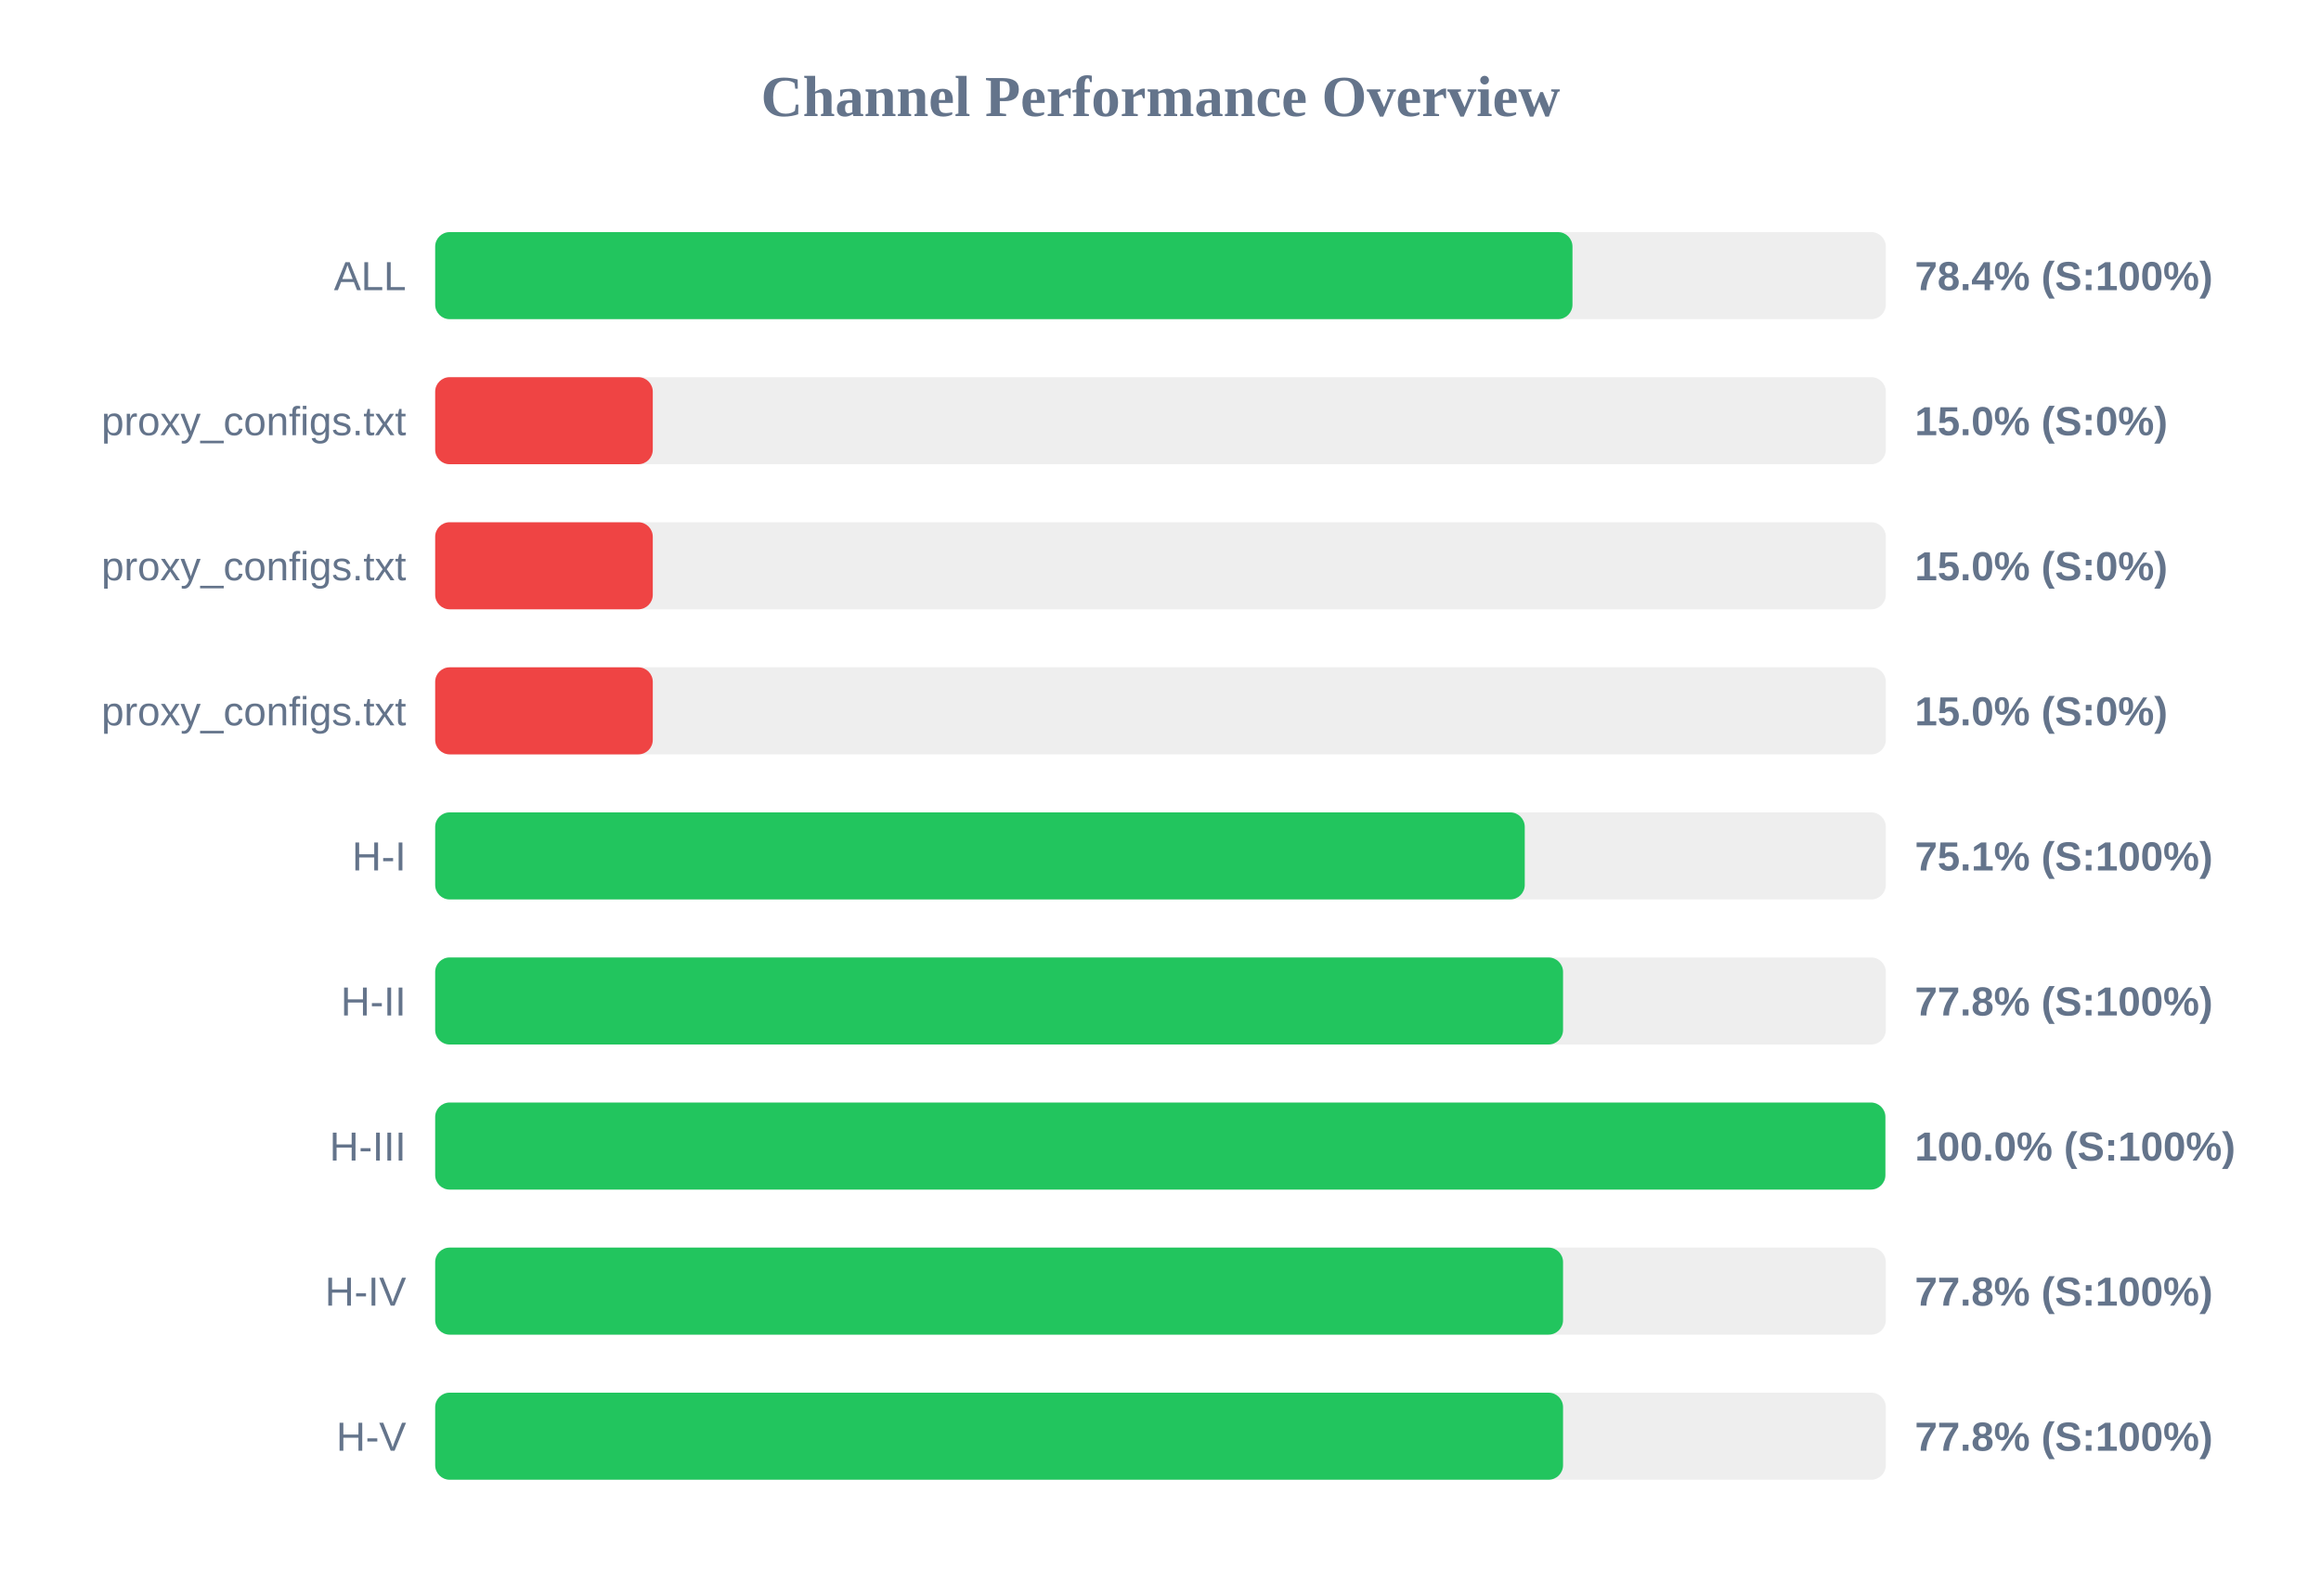
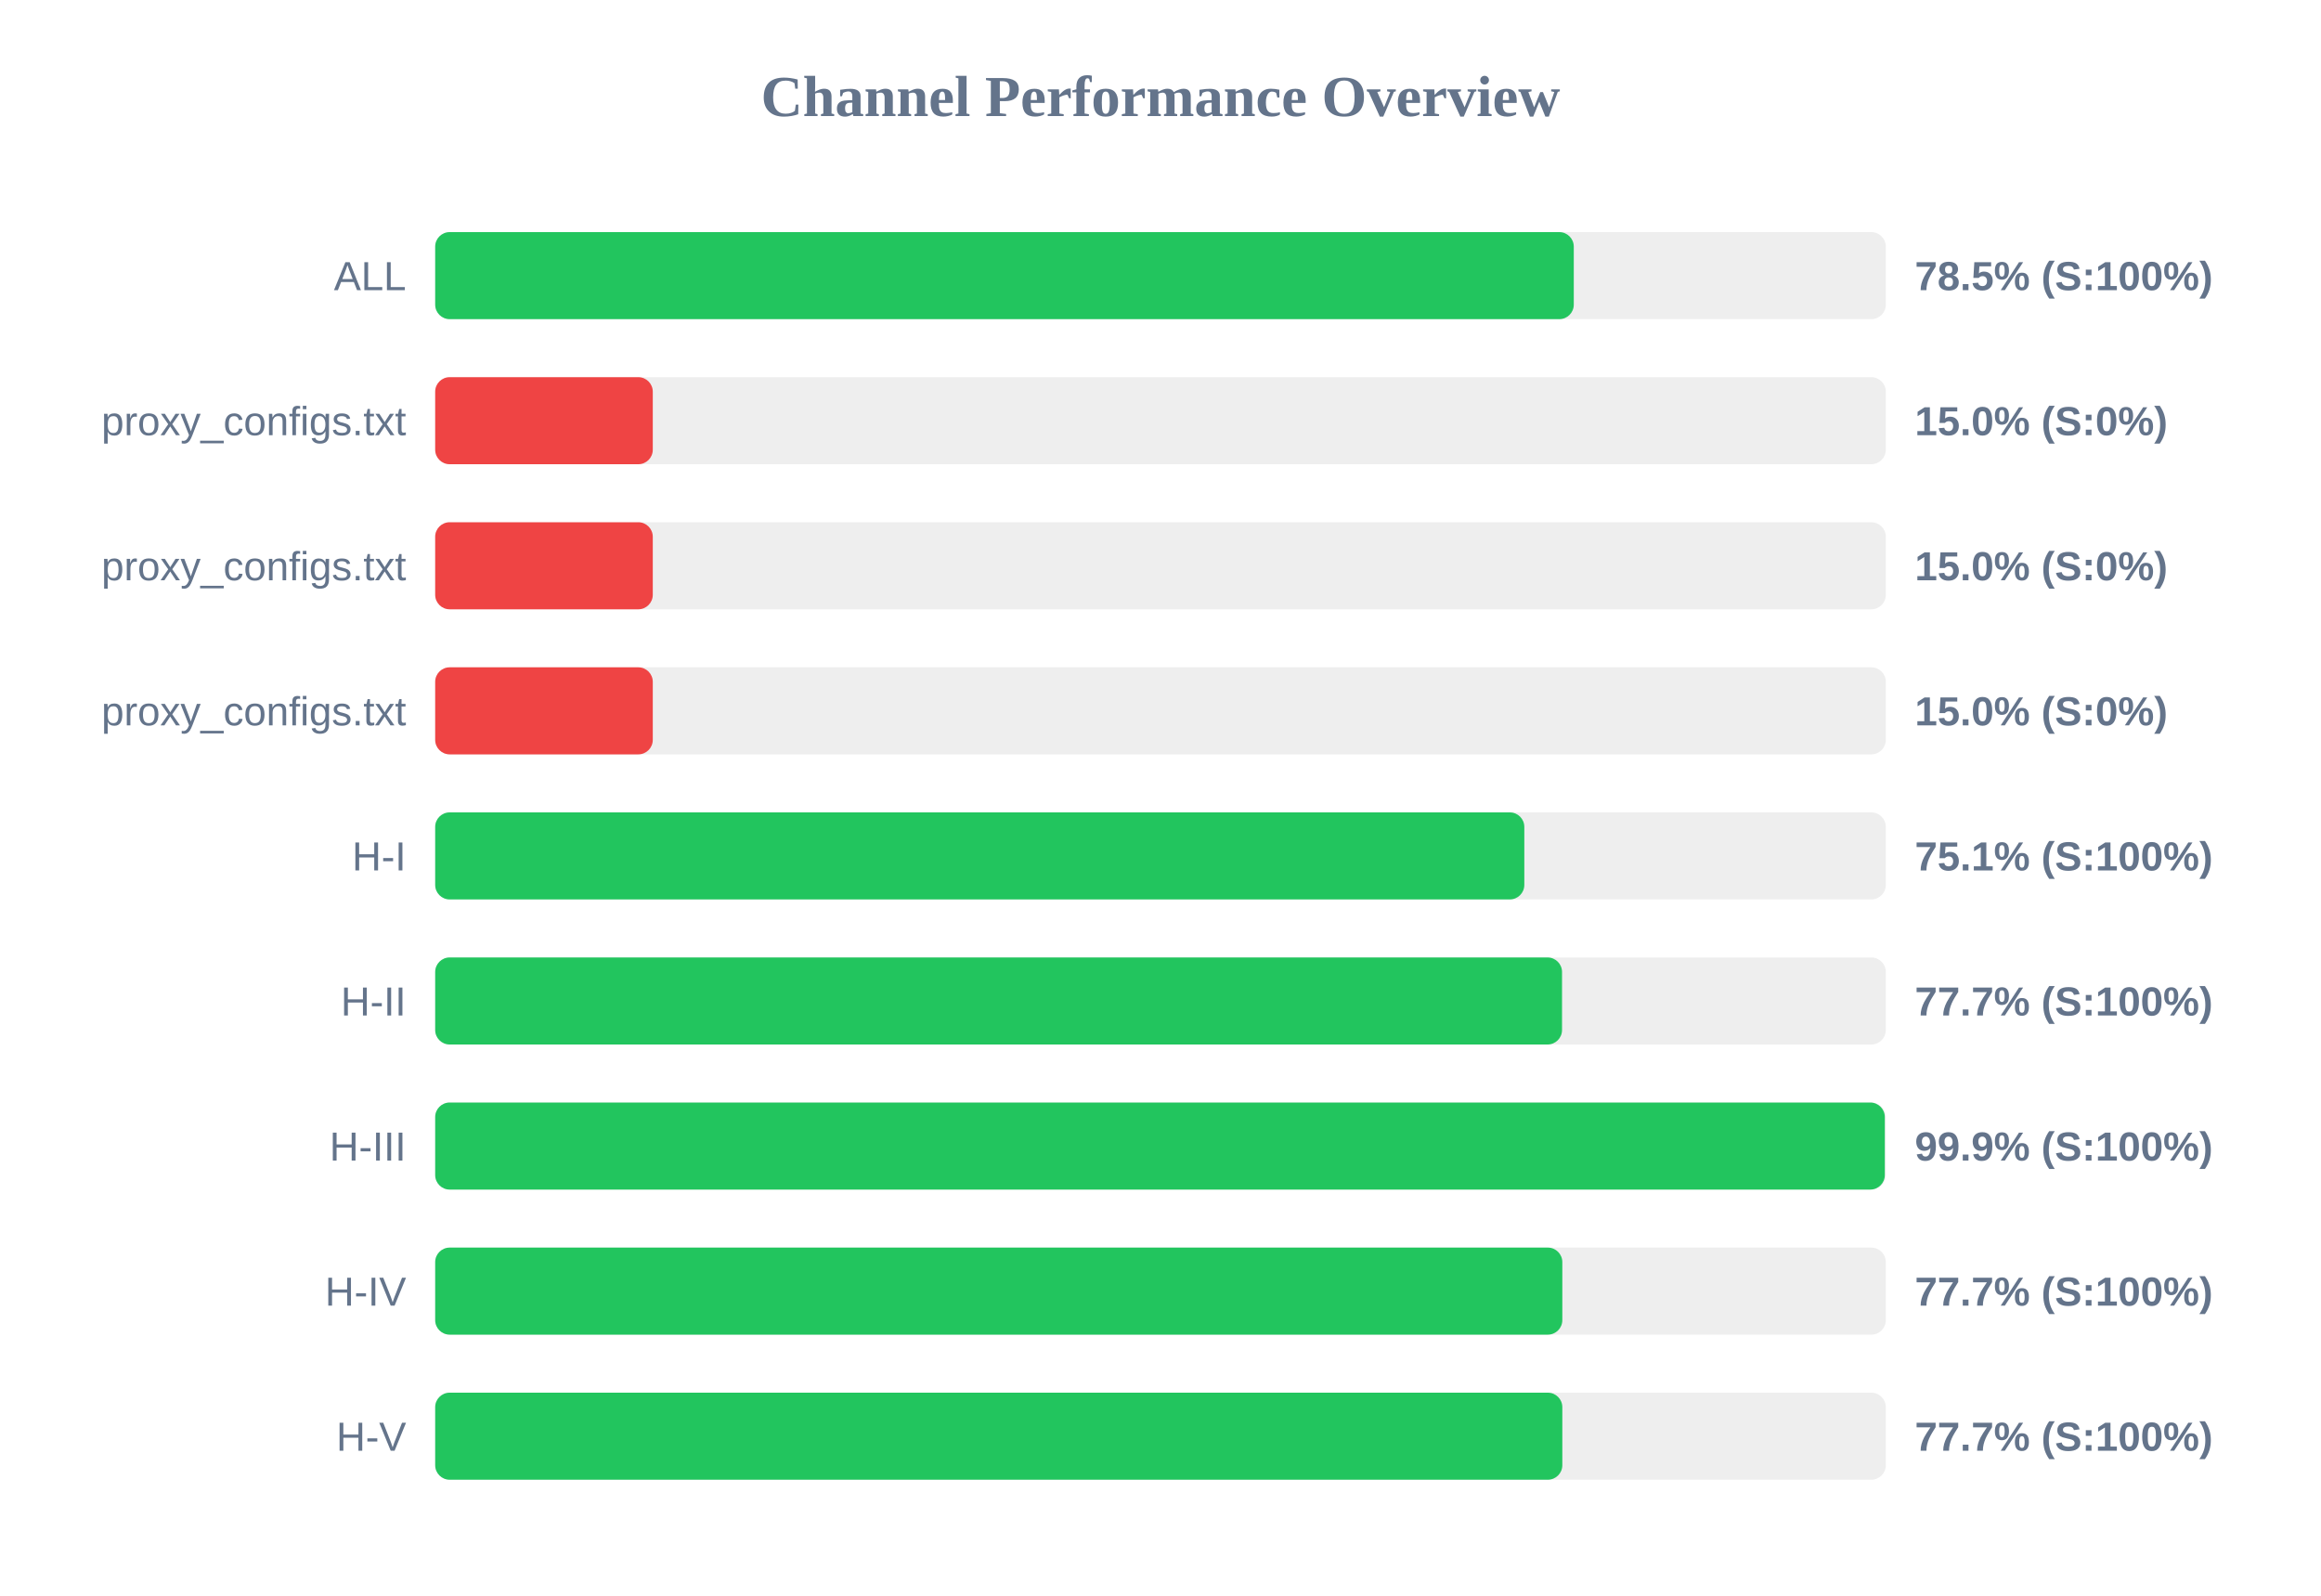
<svg xmlns="http://www.w3.org/2000/svg" width="800" height="550" version="1.1">
  <style>
        .row { font: 14px Arial; fill: #64748b; }
        .score { font: bold 14px Arial; fill: #64748b; }
    </style>
  <text x="400" y="40" text-anchor="middle" font-size="20px" font-weight="bold" fill="#64748b">Channel Performance Overview</text>
  <rect x="150" y="80" width="500" height="30" fill="#eee" rx="5" />
-   <rect x="150" y="80" width="392.0" height="30" fill="#22c55e" rx="5" />
+   <rect x="150" y="80" width="392.45" height="30" fill="#22c55e" rx="5" />
  <text x="140" y="100" text-anchor="end" class="row">ALL</text>
-   <text x="660" y="100" text-anchor="start" class="score">78.4% (S:100%)</text>
+   <text x="660" y="100" text-anchor="start" class="score">78.5% (S:100%)</text>
  <rect x="150" y="130" width="500" height="30" fill="#eee" rx="5" />
  <rect x="150" y="130" width="75.0" height="30" fill="#ef4444" rx="5" />
  <text x="140" y="150" text-anchor="end" class="row">proxy_configs.txt</text>
  <text x="660" y="150" text-anchor="start" class="score">15.0% (S:0%)</text>
  <rect x="150" y="180" width="500" height="30" fill="#eee" rx="5" />
  <rect x="150" y="180" width="75.0" height="30" fill="#ef4444" rx="5" />
  <text x="140" y="200" text-anchor="end" class="row">proxy_configs.txt</text>
  <text x="660" y="200" text-anchor="start" class="score">15.0% (S:0%)</text>
  <rect x="150" y="230" width="500" height="30" fill="#eee" rx="5" />
  <rect x="150" y="230" width="75.0" height="30" fill="#ef4444" rx="5" />
  <text x="140" y="250" text-anchor="end" class="row">proxy_configs.txt</text>
  <text x="660" y="250" text-anchor="start" class="score">15.0% (S:0%)</text>
  <rect x="150" y="280" width="500" height="30" fill="#eee" rx="5" />
-   <rect x="150" y="280" width="375.55" height="30" fill="#22c55e" rx="5" />
+   <rect x="150" y="280" width="375.4" height="30" fill="#22c55e" rx="5" />
  <text x="140" y="300" text-anchor="end" class="row">H-I</text>
  <text x="660" y="300" text-anchor="start" class="score">75.1% (S:100%)</text>
  <rect x="150" y="330" width="500" height="30" fill="#eee" rx="5" />
-   <rect x="150" y="330" width="388.75" height="30" fill="#22c55e" rx="5" />
+   <rect x="150" y="330" width="388.4" height="30" fill="#22c55e" rx="5" />
  <text x="140" y="350" text-anchor="end" class="row">H-II</text>
-   <text x="660" y="350" text-anchor="start" class="score">77.8% (S:100%)</text>
+   <text x="660" y="350" text-anchor="start" class="score">77.7% (S:100%)</text>
  <rect x="150" y="380" width="500" height="30" fill="#eee" rx="5" />
-   <rect x="150" y="380" width="499.85" height="30" fill="#22c55e" rx="5" />
+   <rect x="150" y="380" width="499.65" height="30" fill="#22c55e" rx="5" />
  <text x="140" y="400" text-anchor="end" class="row">H-III</text>
-   <text x="660" y="400" text-anchor="start" class="score">100.0% (S:100%)</text>
+   <text x="660" y="400" text-anchor="start" class="score">99.9% (S:100%)</text>
  <rect x="150" y="430" width="500" height="30" fill="#eee" rx="5" />
-   <rect x="150" y="430" width="388.75" height="30" fill="#22c55e" rx="5" />
+   <rect x="150" y="430" width="388.5" height="30" fill="#22c55e" rx="5" />
  <text x="140" y="450" text-anchor="end" class="row">H-IV</text>
-   <text x="660" y="450" text-anchor="start" class="score">77.8% (S:100%)</text>
+   <text x="660" y="450" text-anchor="start" class="score">77.7% (S:100%)</text>
  <rect x="150" y="480" width="500" height="30" fill="#eee" rx="5" />
-   <rect x="150" y="480" width="388.75" height="30" fill="#22c55e" rx="5" />
+   <rect x="150" y="480" width="388.5" height="30" fill="#22c55e" rx="5" />
  <text x="140" y="500" text-anchor="end" class="row">H-V</text>
-   <text x="660" y="500" text-anchor="start" class="score">77.8% (S:100%)</text>
+   <text x="660" y="500" text-anchor="start" class="score">77.7% (S:100%)</text>
</svg>
